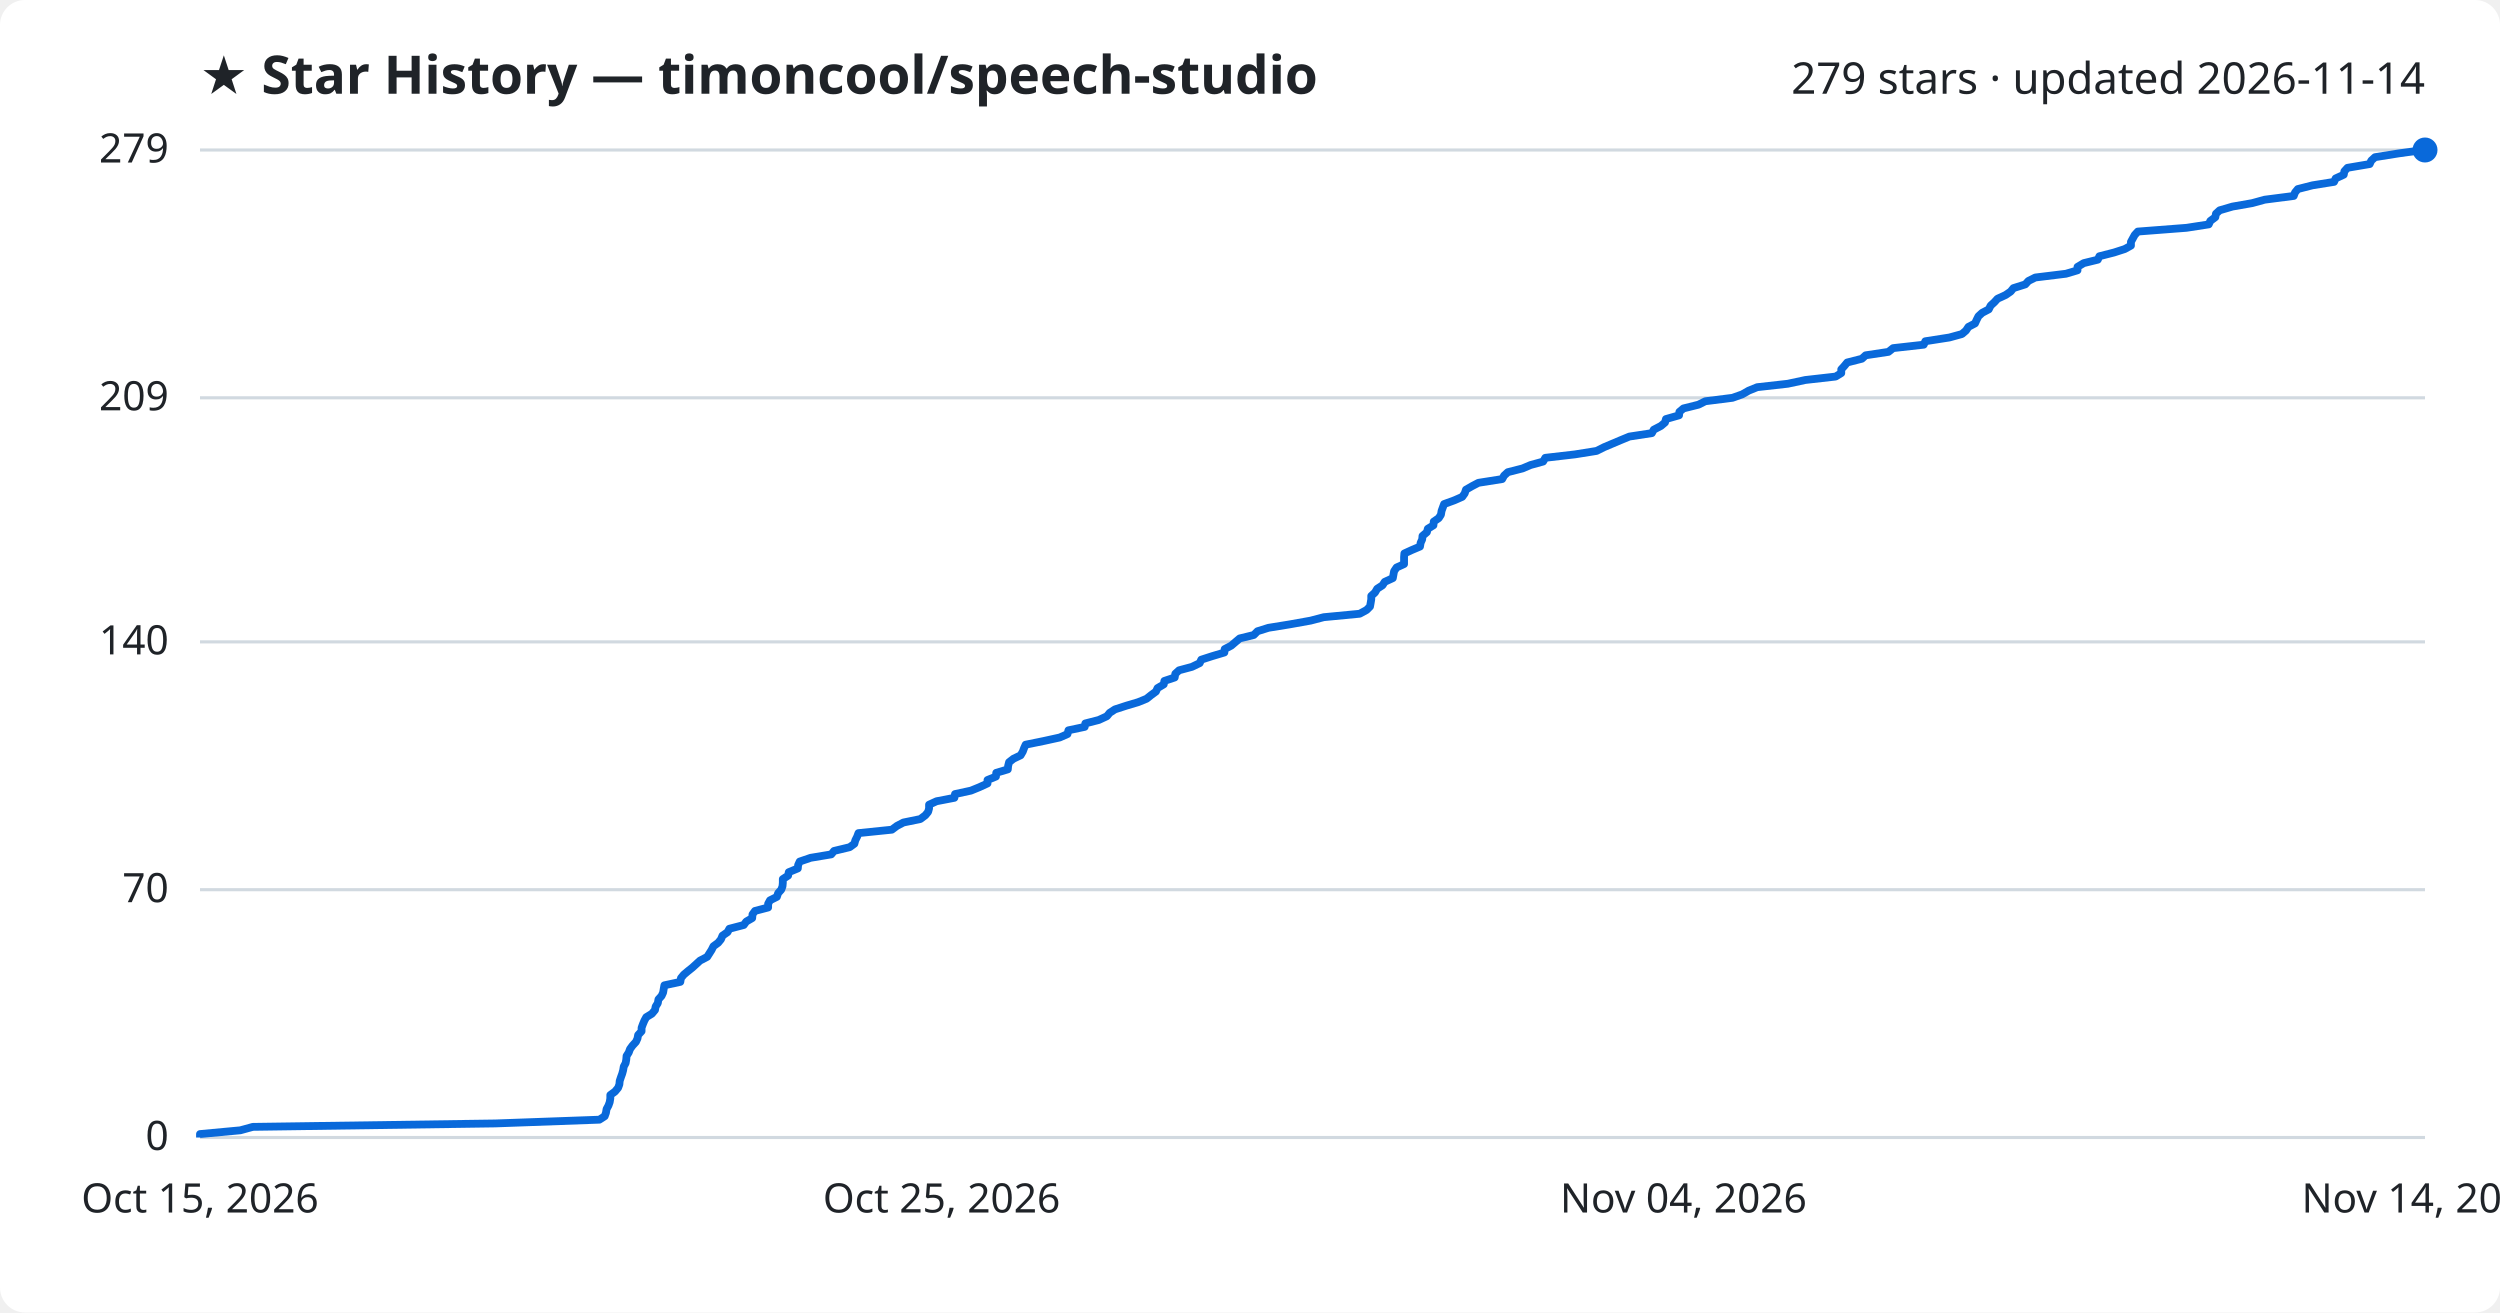
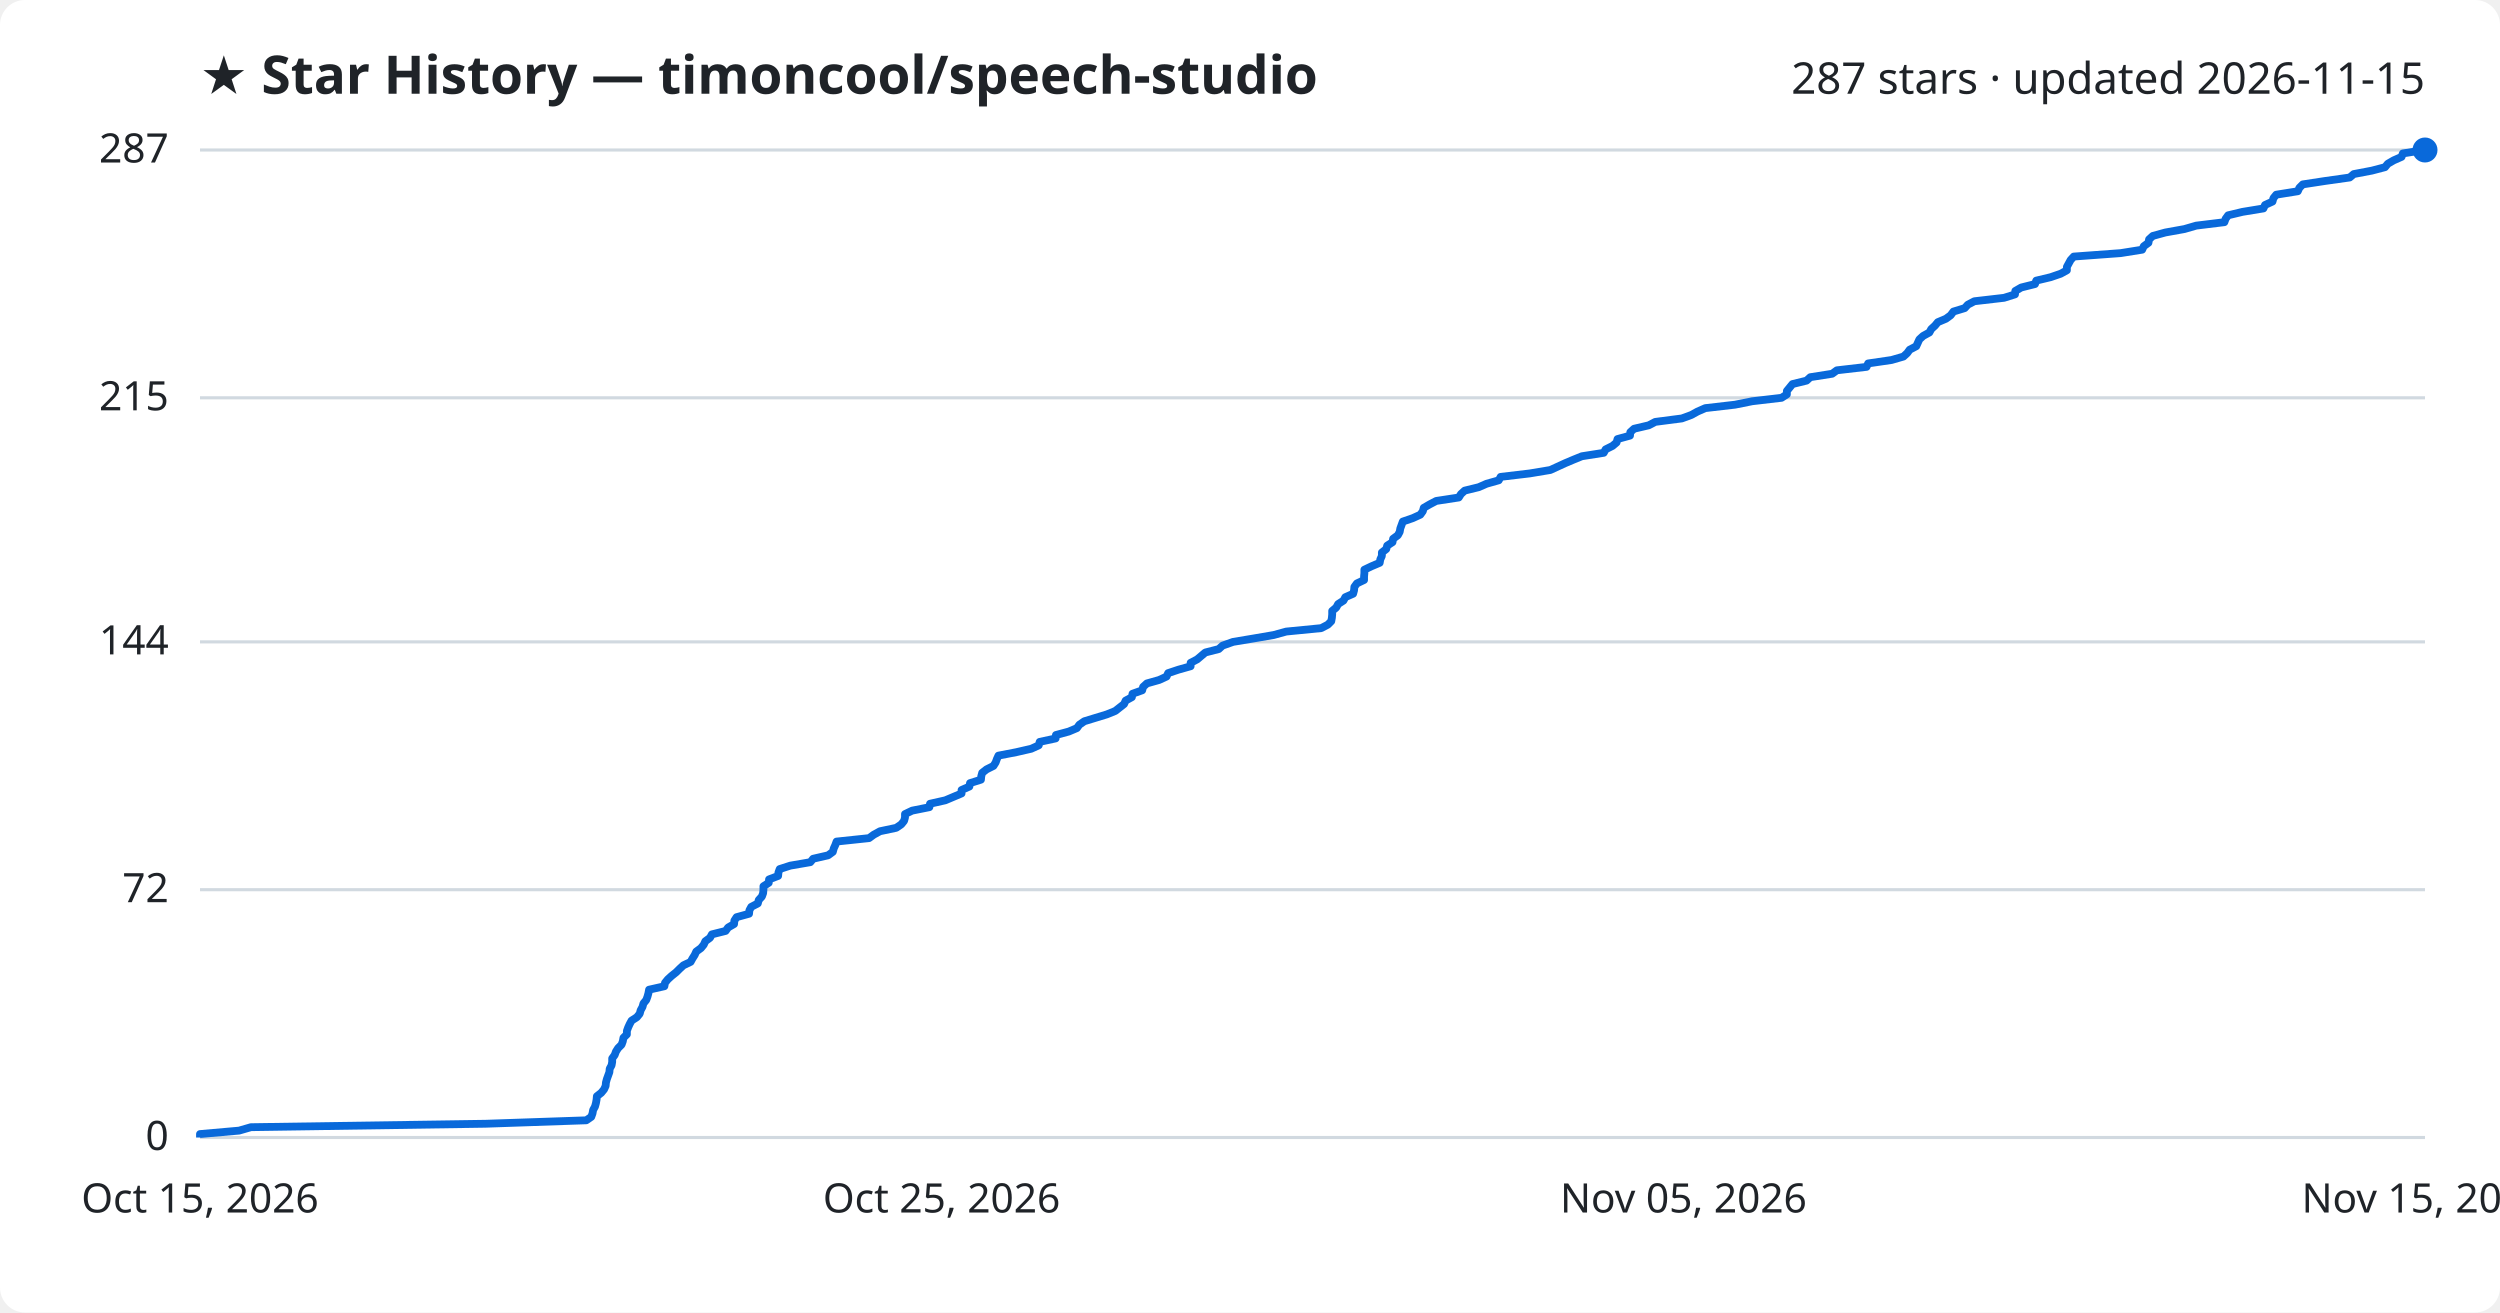
<svg xmlns="http://www.w3.org/2000/svg" viewBox="0 0 800 420" font-family="Segoe UI, sans-serif">
  <rect width="800" height="420" fill="#ffffff" rx="8" />
  <text x="64" y="30" fill="#1f2328" font-size="17" font-weight="700">★ Star History — timoncool/speech-studio</text>
-   <text x="776" y="30" fill="#1f2328" font-size="14" text-anchor="end">279 stars · updated 2026-11-14</text>
+   <text x="776" y="30" fill="#1f2328" font-size="14" text-anchor="end">287 stars · updated 2026-11-15</text>
  <line x1="64" y1="364.0" x2="776" y2="364.0" stroke="#d1d9e0" stroke-width="1" />
  <text x="54" y="368.0" fill="#1f2328" font-size="13" text-anchor="end">0</text>
  <line x1="64" y1="284.7" x2="776" y2="284.7" stroke="#d1d9e0" stroke-width="1" />
-   <text x="54" y="288.7" fill="#1f2328" font-size="13" text-anchor="end">70</text>
+   <text x="54" y="288.7" fill="#1f2328" font-size="13" text-anchor="end">72</text>
  <line x1="64" y1="205.4" x2="776" y2="205.4" stroke="#d1d9e0" stroke-width="1" />
-   <text x="54" y="209.4" fill="#1f2328" font-size="13" text-anchor="end">140</text>
+   <text x="54" y="209.4" fill="#1f2328" font-size="13" text-anchor="end">144</text>
  <line x1="64" y1="127.3" x2="776" y2="127.3" stroke="#d1d9e0" stroke-width="1" />
-   <text x="54" y="131.3" fill="#1f2328" font-size="13" text-anchor="end">209</text>
+   <text x="54" y="131.3" fill="#1f2328" font-size="13" text-anchor="end">215</text>
  <line x1="64" y1="48.0" x2="776" y2="48.0" stroke="#d1d9e0" stroke-width="1" />
-   <text x="54" y="52.0" fill="#1f2328" font-size="13" text-anchor="end">279</text>
-   <path d="M64.0,364.0 L64.0,362.9 L76.9,361.7 L80.9,360.6 L158.5,359.5 L191.8,358.3 L193.5,357.2 L193.9,356.1 L194.1,354.9 L194.7,353.8 L195.1,352.7 L195.3,351.5 L195.3,350.4 L196.8,349.3 L197.8,348.1 L198.2,347.0 L198.3,345.9 L198.7,344.7 L199.1,343.6 L199.4,342.5 L199.6,341.3 L200.2,340.2 L200.4,339.1 L200.5,337.9 L201.2,336.8 L201.6,335.7 L202.4,334.6 L203.5,333.4 L204.0,332.3 L204.2,331.2 L205.3,330.0 L205.3,328.9 L205.7,327.8 L206.2,326.6 L206.8,325.5 L208.6,324.4 L209.6,323.2 L209.8,322.1 L210.5,321.0 L210.7,319.8 L211.7,318.7 L212.2,317.6 L212.4,316.4 L212.6,315.3 L217.7,314.2 L217.9,313.0 L218.8,311.9 L220.1,310.8 L221.6,309.6 L222.8,308.5 L224.0,307.4 L226.3,306.2 L227.0,305.1 L227.7,304.0 L228.3,302.8 L229.8,301.7 L230.7,300.6 L231.2,299.4 L232.8,298.3 L233.4,297.2 L238.0,296.0 L238.8,294.9 L240.7,293.8 L240.8,292.6 L241.6,291.5 L245.8,290.4 L245.8,289.2 L246.4,288.1 L248.6,287.0 L249.0,285.8 L250.0,284.7 L250.4,283.6 L250.5,282.5 L250.5,281.3 L252.2,280.2 L252.4,279.1 L255.3,277.9 L255.4,276.8 L255.9,275.7 L259.4,274.5 L266.0,273.4 L266.9,272.3 L271.9,271.1 L273.4,270.0 L273.7,268.9 L274.3,267.7 L274.7,266.6 L285.4,265.5 L287.0,264.3 L289.1,263.2 L294.5,262.1 L296.1,260.9 L297.0,259.8 L297.3,258.7 L297.3,257.5 L299.7,256.4 L305.4,255.3 L305.6,254.1 L310.7,253.0 L313.4,251.9 L316.0,250.7 L316.0,249.6 L318.7,248.5 L318.8,247.3 L322.5,246.2 L322.6,245.1 L322.9,243.9 L324.3,242.8 L326.6,241.7 L327.3,240.5 L327.7,239.4 L328.2,238.3 L334.1,237.1 L339.1,236.0 L341.6,234.9 L341.9,233.7 L347.1,232.6 L347.3,231.5 L351.6,230.4 L354.2,229.2 L355.1,228.1 L356.8,227.0 L360.5,225.8 L364.2,224.7 L366.9,223.6 L368.4,222.4 L369.9,221.3 L370.4,220.2 L372.4,219.0 L372.6,217.9 L375.9,216.8 L376.1,215.6 L377.3,214.5 L381.4,213.4 L383.9,212.2 L384.4,211.1 L387.8,210.0 L391.8,208.8 L391.9,207.7 L394.0,206.6 L395.4,205.4 L396.7,204.3 L401.2,203.2 L402.4,202.0 L405.9,200.9 L412.7,199.8 L419.4,198.6 L423.6,197.5 L435.1,196.4 L437.3,195.2 L438.4,194.1 L438.6,193.0 L438.8,191.8 L438.8,190.7 L440.0,189.6 L440.7,188.4 L442.4,187.3 L443.1,186.2 L445.7,185.0 L445.9,183.9 L446.1,182.8 L446.9,181.6 L449.3,180.5 L449.3,179.4 L449.3,178.3 L449.4,177.1 L451.8,176.0 L454.4,174.9 L454.6,173.7 L455.1,172.6 L455.2,171.5 L456.6,170.3 L456.9,169.2 L458.7,168.1 L458.8,166.9 L460.4,165.8 L461.1,164.7 L461.3,163.5 L461.7,162.4 L462.1,161.3 L465.4,160.1 L467.9,159.0 L468.7,157.9 L469.1,156.7 L471.0,155.6 L473.1,154.5 L480.7,153.3 L481.3,152.2 L482.5,151.1 L487.2,149.9 L489.8,148.8 L493.8,147.7 L494.5,146.5 L504.0,145.4 L510.9,144.3 L513.3,143.1 L515.9,142.0 L518.5,140.9 L521.4,139.7 L528.6,138.6 L529.2,137.5 L531.5,136.3 L532.8,135.2 L533.1,134.1 L537.3,132.9 L537.4,131.8 L538.7,130.7 L543.5,129.5 L545.7,128.4 L554.4,127.3 L557.5,126.2 L559.6,125.0 L562.3,123.9 L572.1,122.8 L577.7,121.6 L587.4,120.5 L589.2,119.4 L589.2,118.2 L590.2,117.1 L591.1,116.0 L595.8,114.8 L597.0,113.7 L604.3,112.6 L605.8,111.4 L615.6,110.3 L616.1,109.2 L623.8,108.0 L627.8,106.9 L629.1,105.8 L629.9,104.6 L632.0,103.5 L632.5,102.4 L633.1,101.2 L634.3,100.1 L636.4,99.0 L637.0,97.8 L638.2,96.7 L639.2,95.6 L641.8,94.4 L643.4,93.3 L644.3,92.2 L648.1,91.0 L649.1,89.9 L651.3,88.8 L661.1,87.6 L664.8,86.5 L664.8,85.4 L666.8,84.2 L671.3,83.1 L671.8,82.0 L676.5,80.8 L679.9,79.7 L681.9,78.6 L681.9,77.4 L682.5,76.3 L683.1,75.2 L684.1,74.1 L699.7,72.9 L706.8,71.8 L707.3,70.7 L708.9,69.5 L709.1,68.4 L710.3,67.3 L714.4,66.1 L720.7,65.0 L724.7,63.9 L734.0,62.7 L734.4,61.6 L735.3,60.5 L740.0,59.3 L746.9,58.2 L747.4,57.1 L750.0,55.9 L750.2,54.8 L751.2,53.7 L758.3,52.5 L758.8,51.4 L760.0,50.3 L767.5,49.1 L775.4,48.0 L776.0,48.0" fill="none" stroke="#0969da" stroke-width="2.5" stroke-linejoin="round" />
+   <text x="54" y="52.0" fill="#1f2328" font-size="13" text-anchor="end">287</text>
+   <path d="M64.0,364.0 L64.0,362.9 L76.5,361.8 L80.3,360.7 L155.4,359.6 L187.6,358.5 L189.2,357.4 L189.6,356.3 L189.8,355.2 L190.4,354.1 L190.7,353.0 L190.9,351.9 L191.0,350.8 L192.4,349.7 L193.3,348.6 L193.8,347.5 L193.9,346.4 L194.2,345.3 L194.6,344.2 L195.0,343.1 L195.1,342.0 L195.7,340.9 L195.9,339.8 L195.9,338.7 L196.7,337.6 L197.1,336.5 L197.8,335.4 L198.9,334.3 L199.3,333.2 L199.5,332.1 L200.6,331.0 L200.6,329.9 L201.0,328.8 L201.5,327.7 L202.1,326.6 L203.8,325.5 L204.7,324.4 L205.0,323.3 L205.6,322.2 L205.9,321.1 L206.8,320.0 L207.2,318.9 L207.5,317.8 L207.7,316.7 L212.6,315.6 L212.8,314.5 L213.7,313.4 L214.9,312.3 L216.4,311.1 L217.5,310.0 L218.7,308.9 L221.0,307.8 L221.6,306.7 L222.3,305.6 L222.8,304.5 L224.3,303.4 L225.2,302.3 L225.7,301.2 L227.2,300.1 L227.8,299.0 L232.2,297.9 L233.0,296.8 L234.9,295.7 L235.0,294.6 L235.7,293.5 L239.7,292.4 L239.8,291.3 L240.4,290.2 L242.5,289.1 L242.8,288.0 L243.8,286.9 L244.2,285.8 L244.3,284.7 L244.3,283.6 L246.0,282.5 L246.1,281.4 L249.0,280.3 L249.1,279.2 L249.5,278.1 L252.9,277.0 L259.3,275.9 L260.2,274.8 L265.0,273.7 L266.5,272.6 L266.8,271.5 L267.3,270.4 L267.7,269.3 L278.1,268.2 L279.6,267.1 L281.6,266.0 L286.8,264.9 L288.4,263.8 L289.3,262.7 L289.6,261.6 L289.6,260.5 L291.9,259.4 L297.4,258.3 L297.6,257.2 L302.5,256.1 L305.1,255.0 L307.7,253.9 L307.7,252.8 L310.2,251.7 L310.4,250.6 L313.9,249.5 L314.0,248.4 L314.3,247.3 L315.7,246.2 L317.9,245.1 L318.6,244.0 L319.0,242.9 L319.5,241.8 L325.2,240.7 L330.0,239.6 L332.4,238.5 L332.7,237.4 L337.8,236.3 L337.9,235.2 L342.0,234.1 L344.6,233.0 L345.4,231.9 L347.0,230.8 L350.6,229.7 L354.2,228.6 L356.9,227.5 L358.3,226.4 L359.7,225.3 L360.2,224.2 L362.2,223.1 L362.4,222.0 L365.5,220.9 L365.8,219.8 L367.0,218.7 L370.9,217.6 L373.3,216.5 L373.8,215.4 L377.1,214.3 L381.0,213.2 L381.0,212.1 L383.1,211.0 L384.4,209.9 L385.7,208.8 L390.0,207.7 L391.2,206.6 L394.6,205.4 L401.2,204.3 L407.6,203.2 L411.6,202.1 L422.8,201.0 L424.9,199.9 L426.0,198.8 L426.2,197.7 L426.3,196.6 L426.3,195.5 L427.6,194.4 L428.2,193.3 L429.9,192.2 L430.5,191.1 L433.0,190.0 L433.3,188.9 L433.4,187.8 L434.2,186.7 L436.5,185.6 L436.5,184.5 L436.6,183.4 L436.6,182.3 L438.9,181.2 L441.5,180.1 L441.7,179.0 L442.2,177.9 L442.2,176.8 L443.6,175.7 L443.9,174.6 L445.6,173.5 L445.8,172.4 L447.3,171.3 L447.9,170.2 L448.1,169.1 L448.5,168.0 L448.9,166.9 L452.1,165.8 L454.5,164.7 L455.3,163.6 L455.6,162.5 L457.5,161.4 L459.6,160.3 L466.8,159.2 L467.5,158.1 L468.7,157.0 L473.2,155.9 L475.7,154.8 L479.6,153.7 L480.2,152.6 L489.5,151.5 L496.1,150.4 L498.5,149.3 L500.9,148.2 L503.5,147.1 L506.2,146.0 L513.2,144.9 L513.8,143.8 L516.0,142.7 L517.3,141.6 L517.6,140.5 L521.6,139.4 L521.7,138.3 L522.9,137.2 L527.6,136.1 L529.7,135.0 L538.2,133.9 L541.2,132.8 L543.2,131.7 L545.7,130.6 L555.2,129.5 L560.7,128.4 L570.1,127.3 L571.8,126.2 L571.8,125.1 L572.7,124.0 L573.6,122.9 L578.1,121.8 L579.3,120.7 L586.3,119.6 L587.8,118.5 L597.3,117.4 L597.8,116.3 L605.3,115.2 L609.1,114.1 L610.3,113.0 L611.1,111.9 L613.2,110.8 L613.7,109.7 L614.2,108.6 L615.4,107.5 L617.4,106.4 L618.0,105.3 L619.2,104.2 L620.1,103.1 L622.7,102.0 L624.2,100.9 L625.1,99.7 L628.7,98.6 L629.7,97.5 L631.8,96.4 L641.3,95.3 L644.8,94.2 L644.9,93.1 L646.8,92.0 L651.2,90.9 L651.6,89.8 L656.2,88.7 L659.4,87.6 L661.4,86.5 L661.4,85.4 L662.0,84.3 L662.6,83.2 L663.6,82.1 L678.6,81.0 L685.5,79.9 L686.0,78.8 L687.5,77.7 L687.7,76.6 L688.9,75.5 L692.9,74.4 L699.0,73.3 L702.8,72.2 L711.8,71.1 L712.2,70.0 L713.0,68.9 L717.6,67.8 L724.3,66.7 L724.8,65.6 L727.2,64.5 L727.5,63.4 L728.4,62.3 L735.3,61.2 L735.8,60.1 L736.9,59.0 L744.1,57.9 L751.9,56.8 L753.2,55.7 L759.0,54.6 L763.2,53.5 L764.1,52.4 L766.0,51.3 L768.5,50.2 L768.9,49.1 L775.9,48.0 L776.0,48.0" fill="none" stroke="#0969da" stroke-width="2.5" stroke-linejoin="round" />
  <circle cx="776.0" cy="48.0" r="4" fill="#0969da" />
  <text x="64.0" y="388" fill="#1f2328" font-size="13" text-anchor="middle">Oct 15, 2026</text>
  <text x="301.3" y="388" fill="#1f2328" font-size="13" text-anchor="middle">Oct 25, 2026</text>
-   <text x="538.7" y="388" fill="#1f2328" font-size="13" text-anchor="middle">Nov 04, 2026</text>
-   <text x="776.0" y="388" fill="#1f2328" font-size="13" text-anchor="middle">Nov 14, 2026</text>
+   <text x="538.7" y="388" fill="#1f2328" font-size="13" text-anchor="middle">Nov 05, 2026</text>
+   <text x="776.0" y="388" fill="#1f2328" font-size="13" text-anchor="middle">Nov 15, 2026</text>
</svg>
